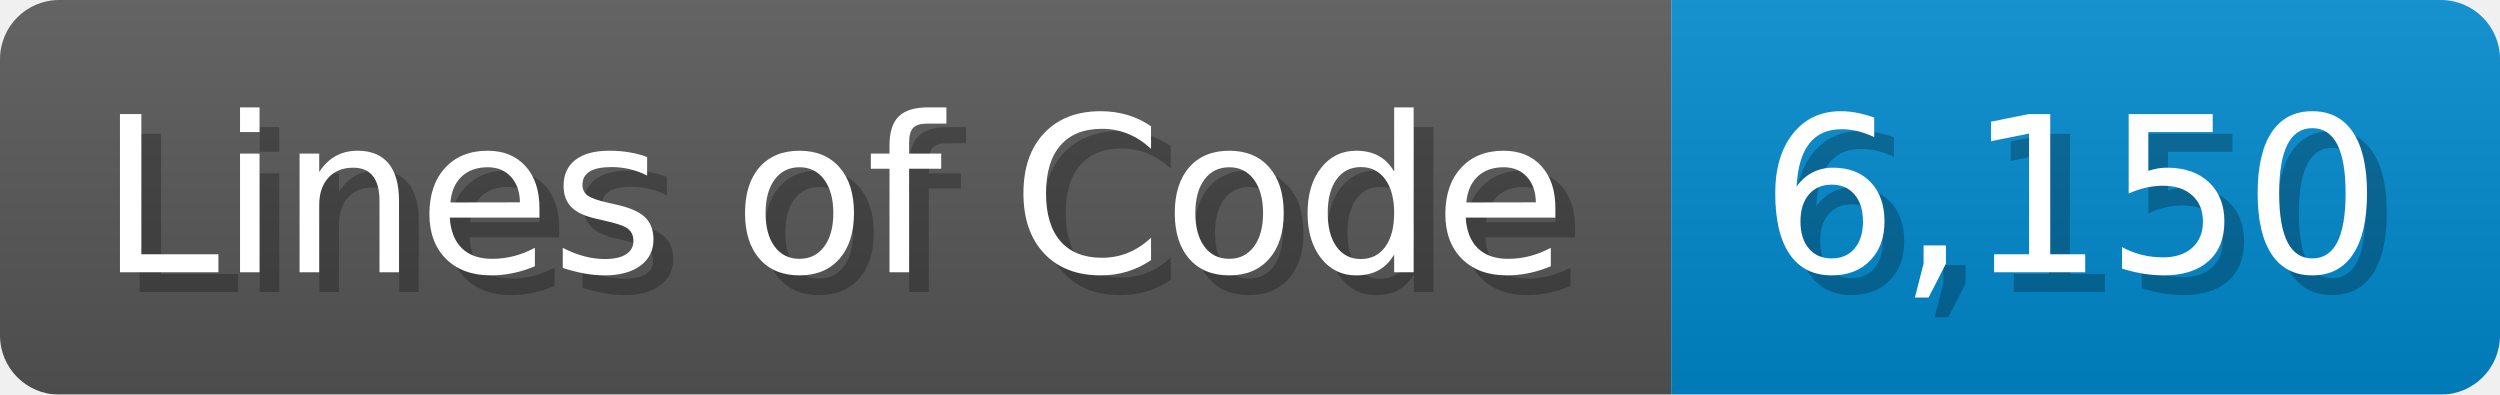
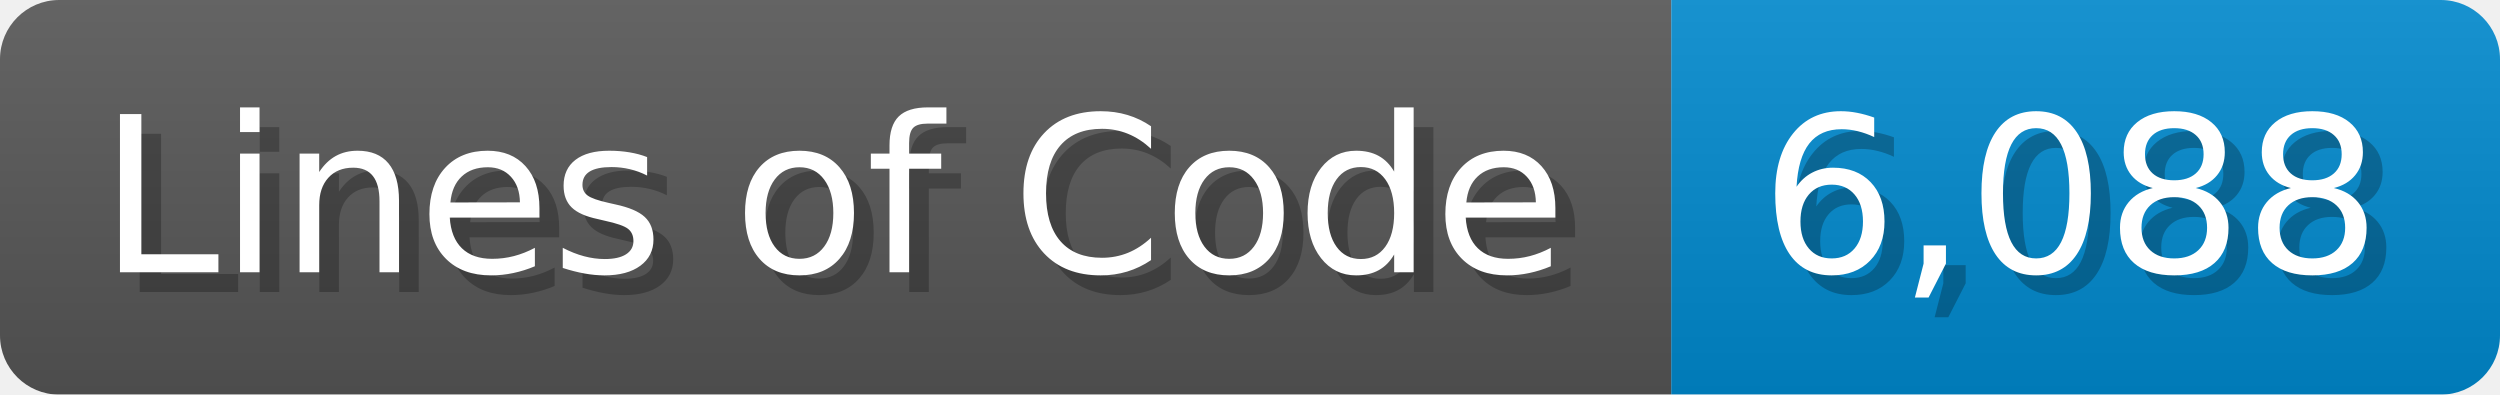
<svg xmlns="http://www.w3.org/2000/svg" width="126.7" height="20" viewBox="0 0 1267 200">
  <linearGradient id="a" x2="0" y2="100%">
    <stop offset="0" stop-opacity=".1" stop-color="#EEE" />
    <stop offset="1" stop-opacity=".1" />
  </linearGradient>
  <mask id="m">
    <rect width="1267" height="200" rx="30" fill="#FFF" />
  </mask>
  <g mask="url(#m)">
    <rect width="847" height="200" fill="#555" />
    <rect width="420" height="200" fill="#08C" x="847" />
    <rect width="1267" height="200" fill="url(#a)" />
  </g>
  <g fill="#fff" text-anchor="start" font-family="Verdana,DejaVu Sans,sans-serif" font-size="110">
    <text x="60" y="148" textLength="747" fill="#000" opacity="0.25">Lines of Code</text>
    <text x="50" y="138" textLength="747">Lines of Code</text>
-     <text x="902" y="148" textLength="320" fill="#000" opacity="0.25">6,150</text>
-     <text x="892" y="138" textLength="320">6,150</text>
+     <text x="902" y="148" textLength="320" fill="#000" opacity="0.25">6,088</text>
+     <text x="892" y="138" textLength="320">6,088</text>
  </g>
</svg>
